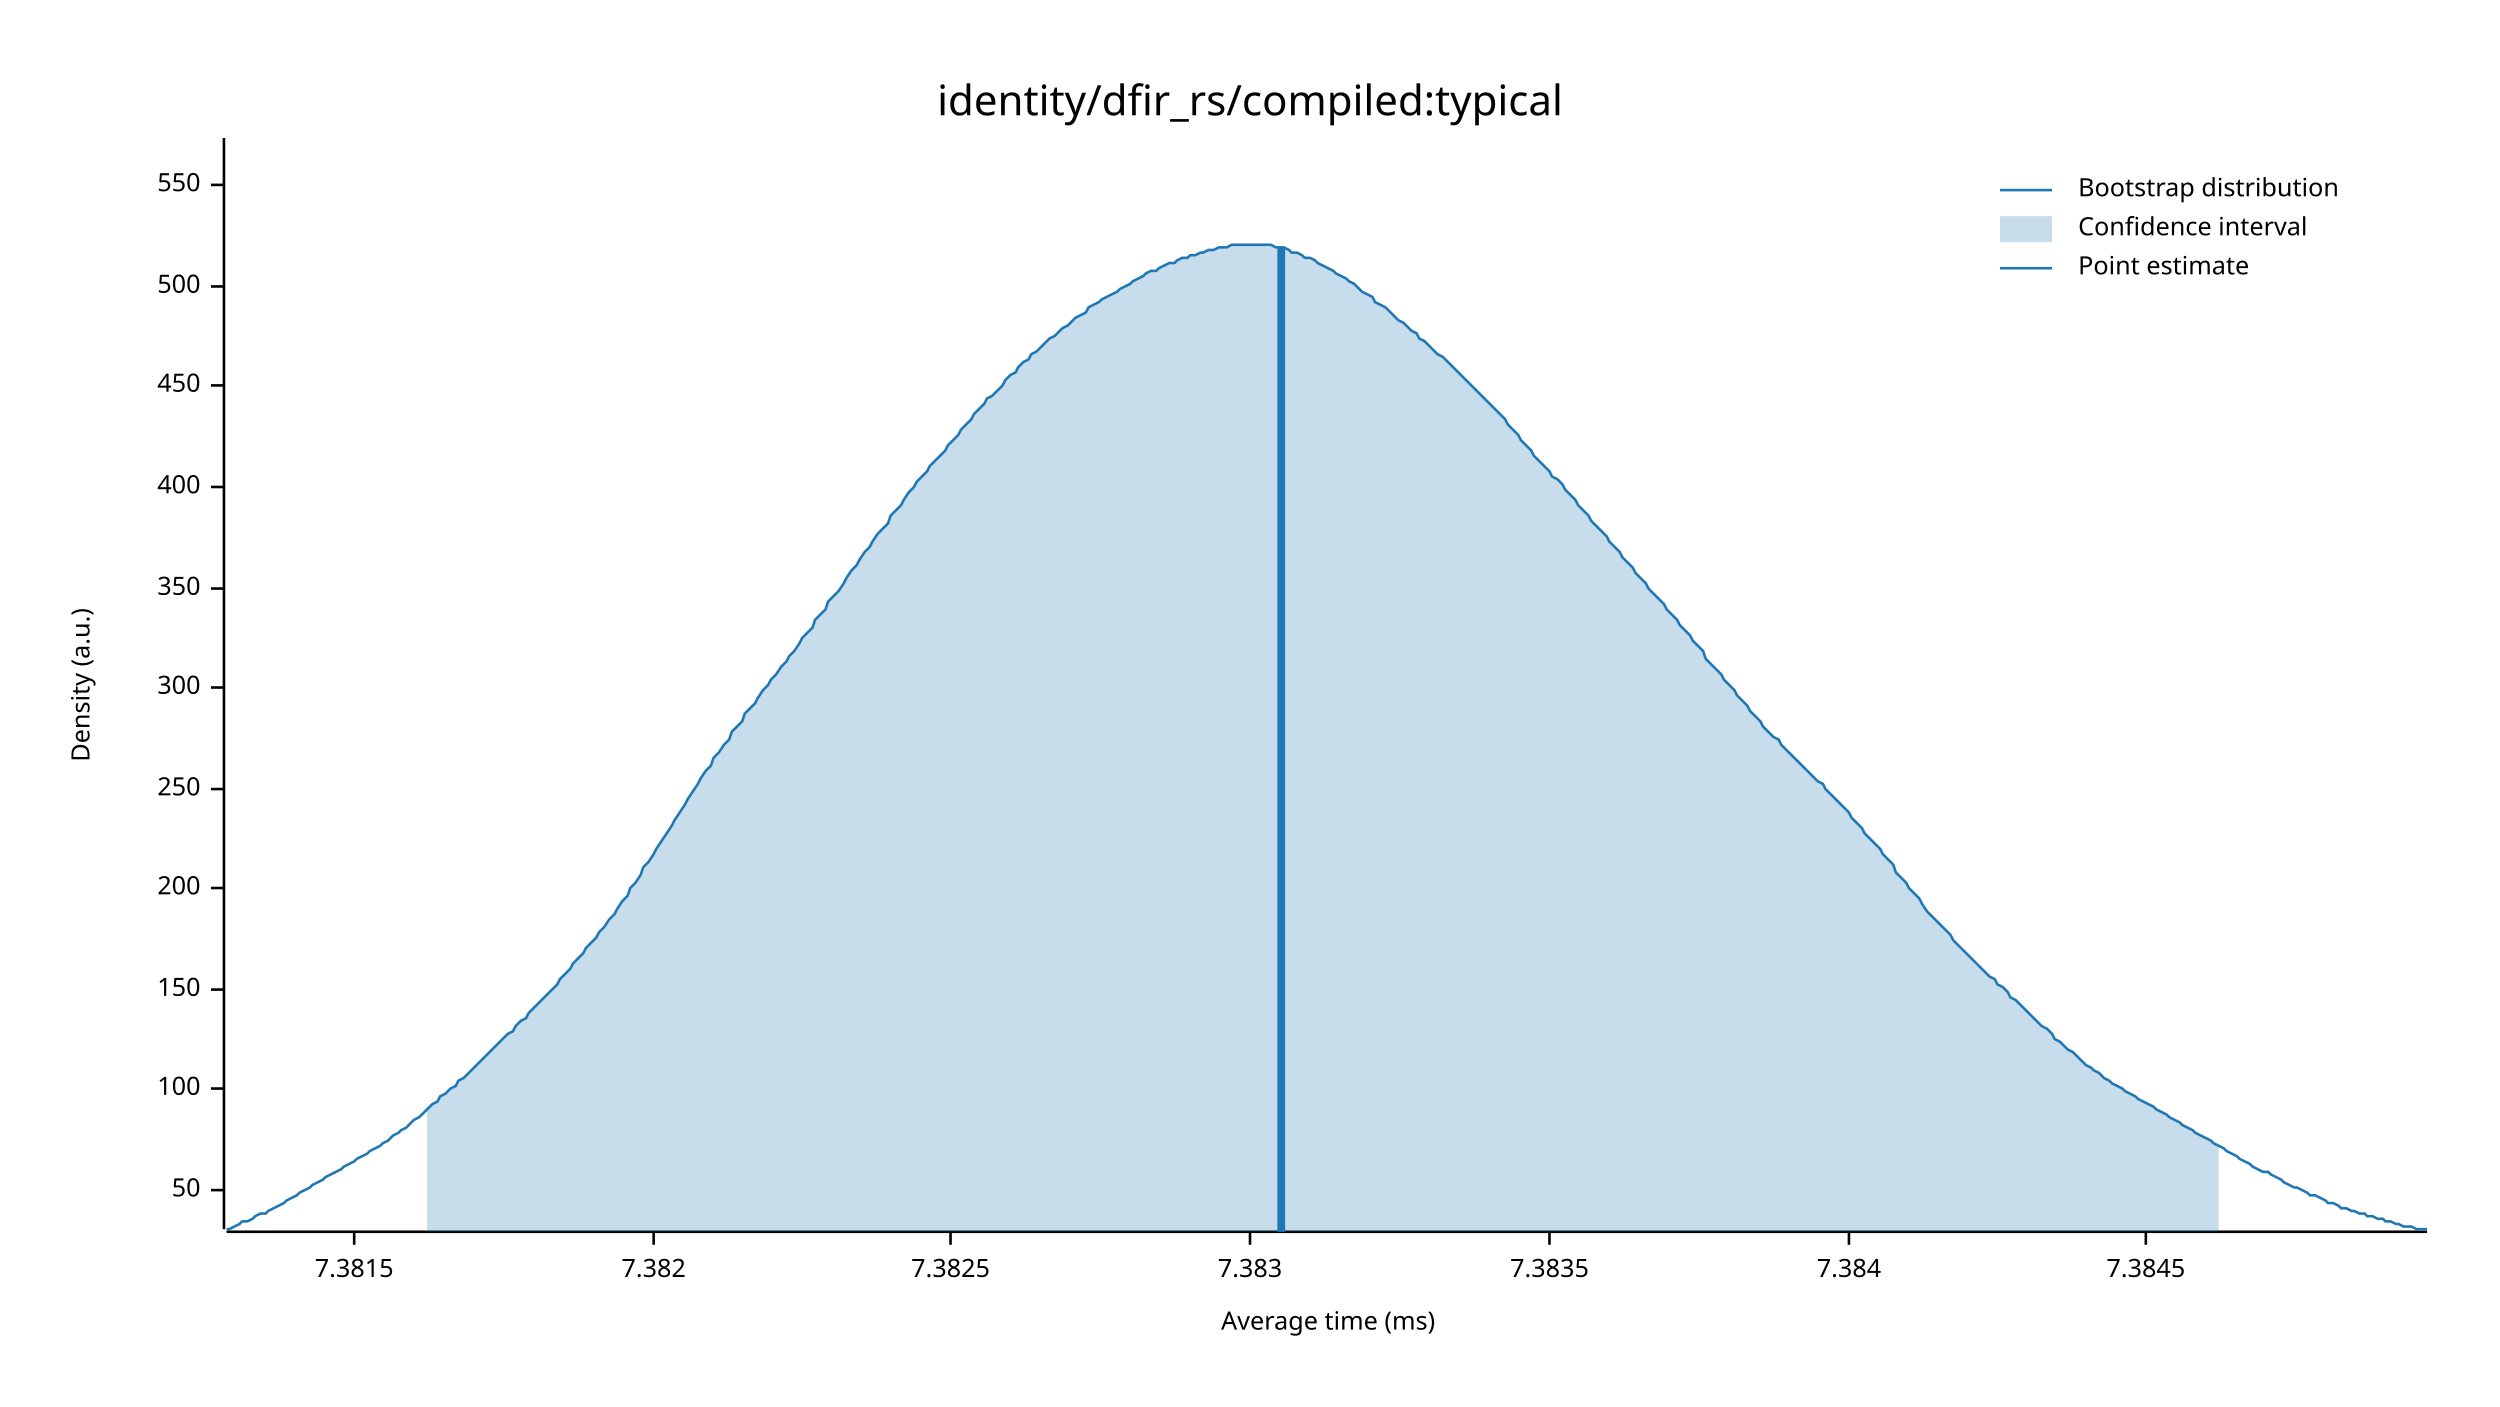
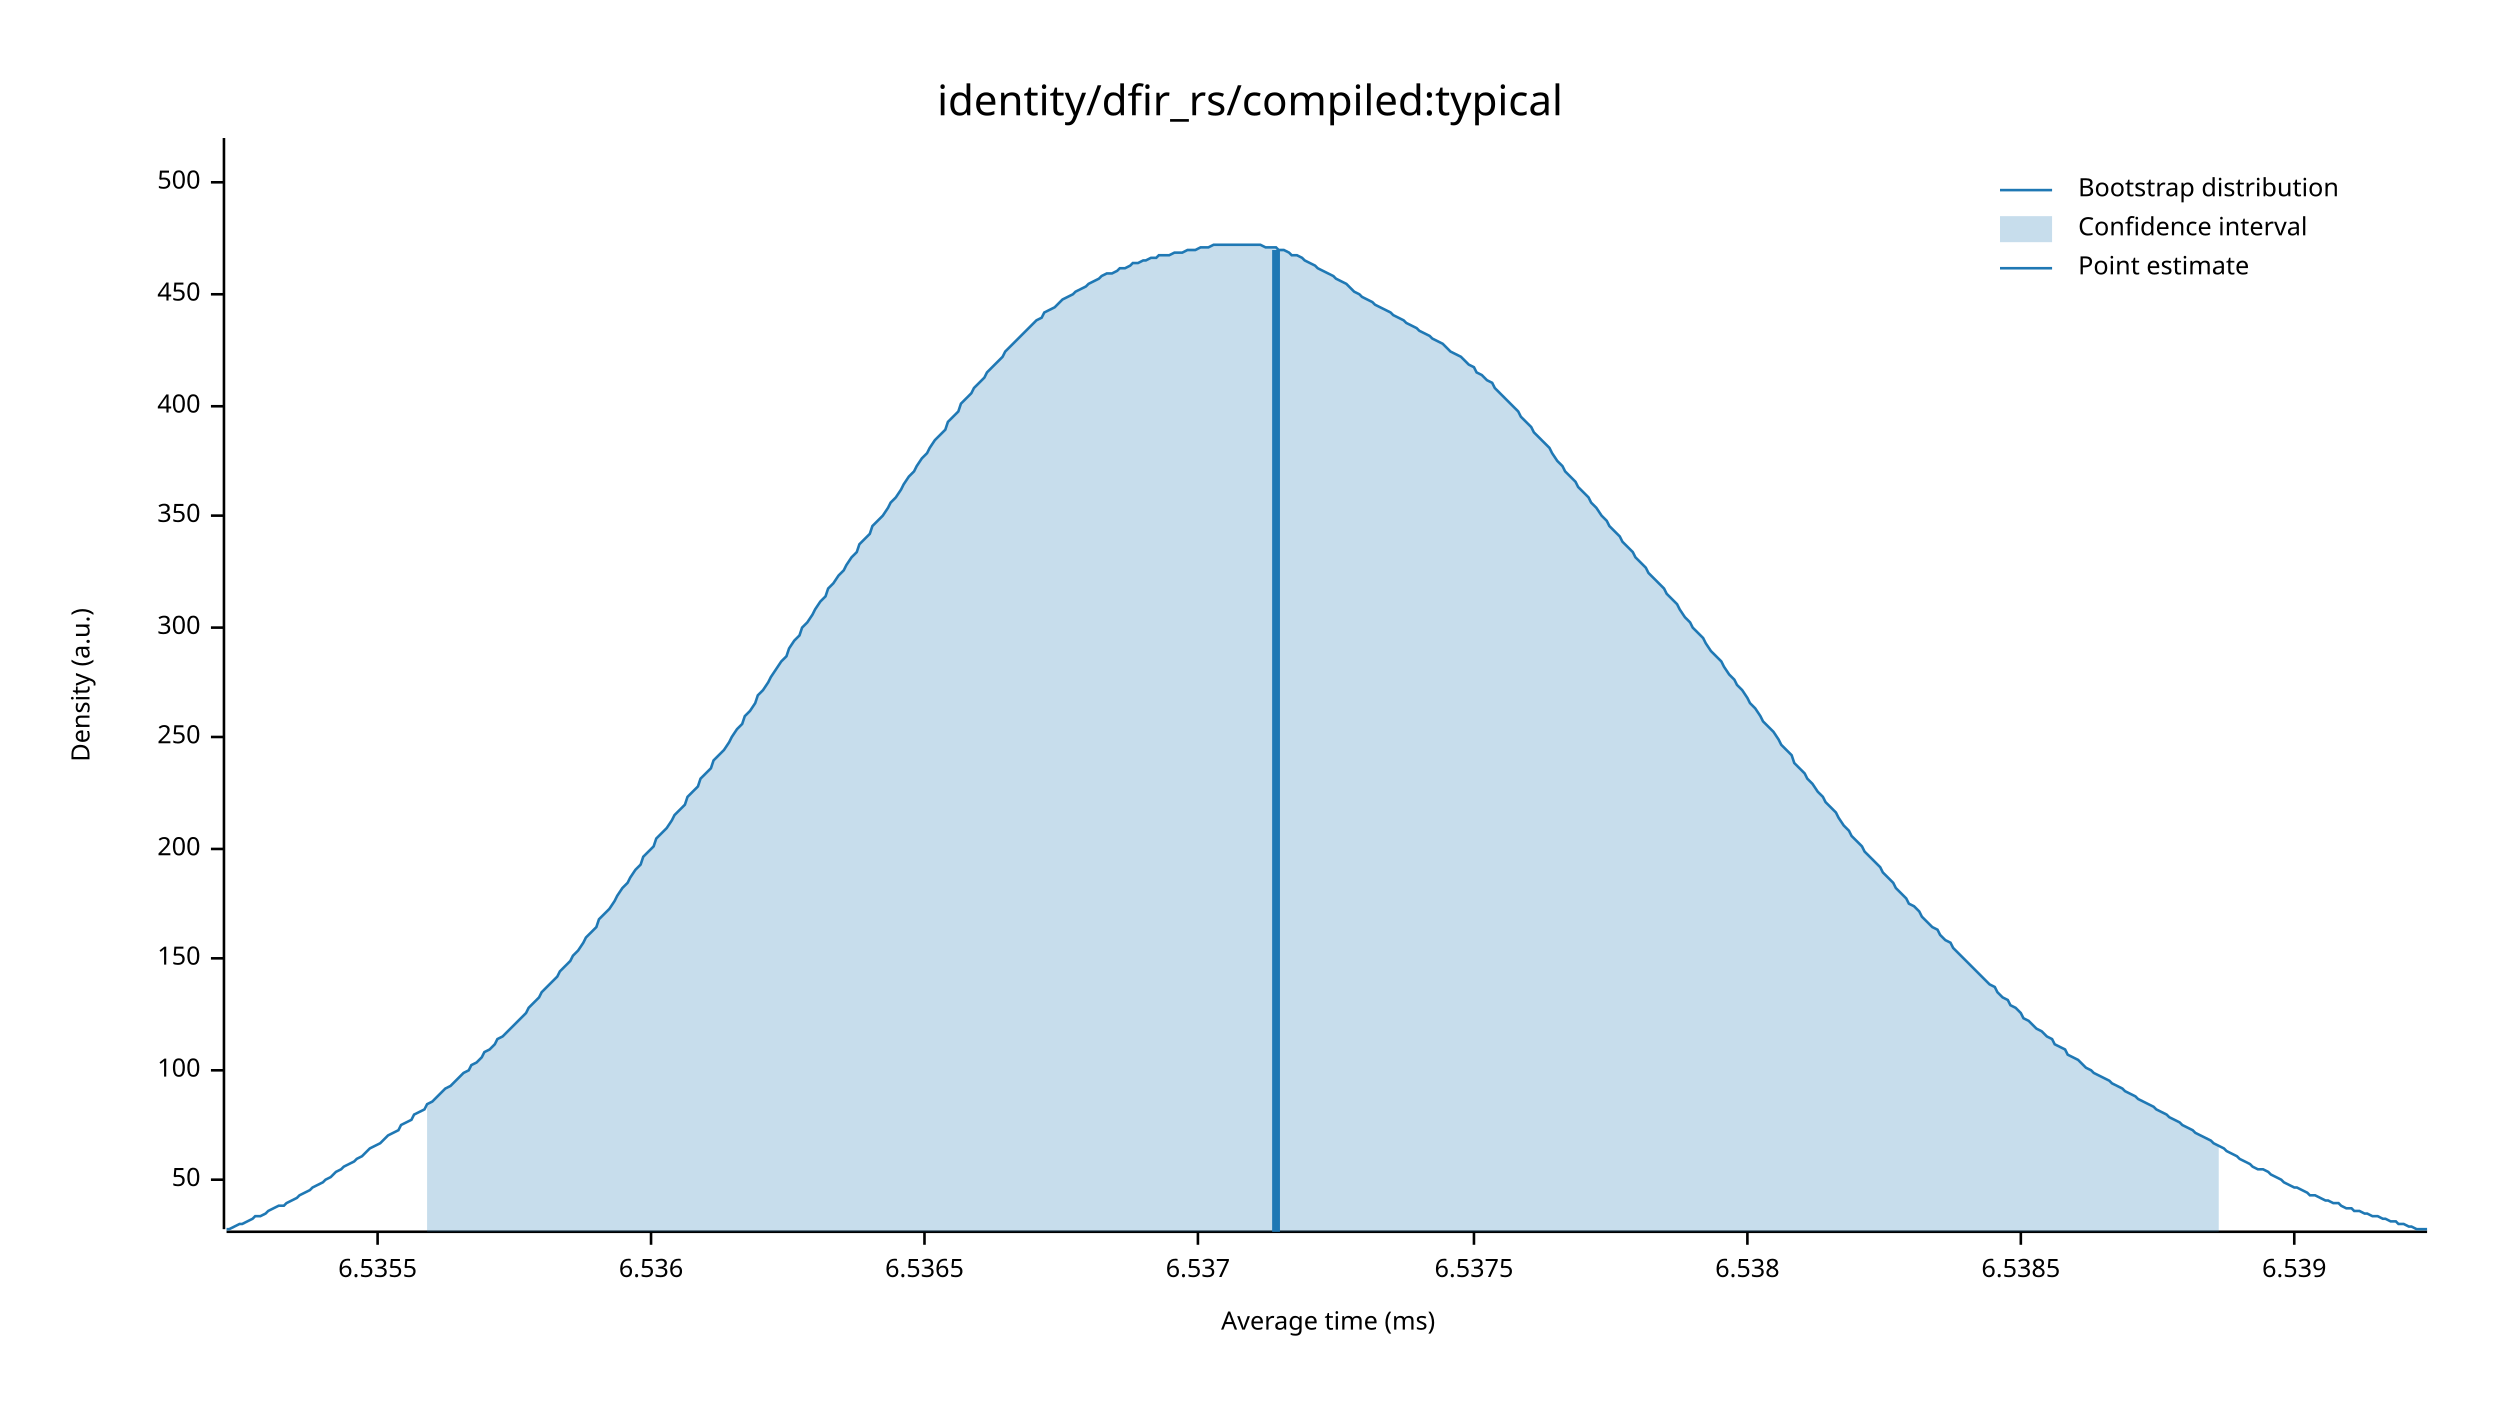
<svg xmlns="http://www.w3.org/2000/svg" width="960" height="540" viewBox="0 0 960 540">
  <text x="480" y="32" dy="0.76em" text-anchor="middle" font-family="sans-serif" font-size="16.129" opacity="1" fill="#000000">
identity/dfir_rs/compiled:typical
</text>
  <text x="27" y="263" dy="0.76em" text-anchor="middle" font-family="sans-serif" font-size="9.677" opacity="1" fill="#000000" transform="rotate(270, 27, 263)">
Density (a.u.)
</text>
  <text x="510" y="513" dy="-0.5ex" text-anchor="middle" font-family="sans-serif" font-size="9.677" opacity="1" fill="#000000">
Average time (ms)
</text>
  <polyline fill="none" opacity="1" stroke="#000000" stroke-width="1" points="86,53 86,472 " />
-   <text x="77" y="457" dy="0.5ex" text-anchor="end" font-family="sans-serif" font-size="9.677" opacity="1" fill="#000000">
+   <text x="77" y="453" dy="0.5ex" text-anchor="end" font-family="sans-serif" font-size="9.677" opacity="1" fill="#000000">
50
</text>
-   <polyline fill="none" opacity="1" stroke="#000000" stroke-width="1" points="81,457 86,457 " />
-   <text x="77" y="418" dy="0.5ex" text-anchor="end" font-family="sans-serif" font-size="9.677" opacity="1" fill="#000000">
+   <polyline fill="none" opacity="1" stroke="#000000" stroke-width="1" points="81,453 86,453 " />
+   <text x="77" y="411" dy="0.5ex" text-anchor="end" font-family="sans-serif" font-size="9.677" opacity="1" fill="#000000">
100
</text>
-   <polyline fill="none" opacity="1" stroke="#000000" stroke-width="1" points="81,418 86,418 " />
-   <text x="77" y="380" dy="0.5ex" text-anchor="end" font-family="sans-serif" font-size="9.677" opacity="1" fill="#000000">
+   <polyline fill="none" opacity="1" stroke="#000000" stroke-width="1" points="81,411 86,411 " />
+   <text x="77" y="368" dy="0.5ex" text-anchor="end" font-family="sans-serif" font-size="9.677" opacity="1" fill="#000000">
150
</text>
-   <polyline fill="none" opacity="1" stroke="#000000" stroke-width="1" points="81,380 86,380 " />
-   <text x="77" y="341" dy="0.5ex" text-anchor="end" font-family="sans-serif" font-size="9.677" opacity="1" fill="#000000">
+   <polyline fill="none" opacity="1" stroke="#000000" stroke-width="1" points="81,368 86,368 " />
+   <text x="77" y="326" dy="0.5ex" text-anchor="end" font-family="sans-serif" font-size="9.677" opacity="1" fill="#000000">
200
</text>
-   <polyline fill="none" opacity="1" stroke="#000000" stroke-width="1" points="81,341 86,341 " />
-   <text x="77" y="303" dy="0.5ex" text-anchor="end" font-family="sans-serif" font-size="9.677" opacity="1" fill="#000000">
+   <polyline fill="none" opacity="1" stroke="#000000" stroke-width="1" points="81,326 86,326 " />
+   <text x="77" y="283" dy="0.5ex" text-anchor="end" font-family="sans-serif" font-size="9.677" opacity="1" fill="#000000">
250
</text>
-   <polyline fill="none" opacity="1" stroke="#000000" stroke-width="1" points="81,303 86,303 " />
-   <text x="77" y="264" dy="0.5ex" text-anchor="end" font-family="sans-serif" font-size="9.677" opacity="1" fill="#000000">
+   <polyline fill="none" opacity="1" stroke="#000000" stroke-width="1" points="81,283 86,283 " />
+   <text x="77" y="241" dy="0.5ex" text-anchor="end" font-family="sans-serif" font-size="9.677" opacity="1" fill="#000000">
300
</text>
-   <polyline fill="none" opacity="1" stroke="#000000" stroke-width="1" points="81,264 86,264 " />
-   <text x="77" y="226" dy="0.5ex" text-anchor="end" font-family="sans-serif" font-size="9.677" opacity="1" fill="#000000">
+   <polyline fill="none" opacity="1" stroke="#000000" stroke-width="1" points="81,241 86,241 " />
+   <text x="77" y="198" dy="0.5ex" text-anchor="end" font-family="sans-serif" font-size="9.677" opacity="1" fill="#000000">
350
</text>
-   <polyline fill="none" opacity="1" stroke="#000000" stroke-width="1" points="81,226 86,226 " />
-   <text x="77" y="187" dy="0.5ex" text-anchor="end" font-family="sans-serif" font-size="9.677" opacity="1" fill="#000000">
+   <polyline fill="none" opacity="1" stroke="#000000" stroke-width="1" points="81,198 86,198 " />
+   <text x="77" y="156" dy="0.5ex" text-anchor="end" font-family="sans-serif" font-size="9.677" opacity="1" fill="#000000">
400
</text>
-   <polyline fill="none" opacity="1" stroke="#000000" stroke-width="1" points="81,187 86,187 " />
-   <text x="77" y="148" dy="0.5ex" text-anchor="end" font-family="sans-serif" font-size="9.677" opacity="1" fill="#000000">
+   <polyline fill="none" opacity="1" stroke="#000000" stroke-width="1" points="81,156 86,156 " />
+   <text x="77" y="113" dy="0.5ex" text-anchor="end" font-family="sans-serif" font-size="9.677" opacity="1" fill="#000000">
450
</text>
-   <polyline fill="none" opacity="1" stroke="#000000" stroke-width="1" points="81,148 86,148 " />
-   <text x="77" y="110" dy="0.5ex" text-anchor="end" font-family="sans-serif" font-size="9.677" opacity="1" fill="#000000">
+   <polyline fill="none" opacity="1" stroke="#000000" stroke-width="1" points="81,113 86,113 " />
+   <text x="77" y="70" dy="0.5ex" text-anchor="end" font-family="sans-serif" font-size="9.677" opacity="1" fill="#000000">
500
</text>
-   <polyline fill="none" opacity="1" stroke="#000000" stroke-width="1" points="81,110 86,110 " />
-   <text x="77" y="71" dy="0.5ex" text-anchor="end" font-family="sans-serif" font-size="9.677" opacity="1" fill="#000000">
- 550
+   <polyline fill="none" opacity="1" stroke="#000000" stroke-width="1" points="81,70 86,70 " />
+   <polyline fill="none" opacity="1" stroke="#000000" stroke-width="1" points="87,473 932,473 " />
+   <text x="145" y="483" dy="0.76em" text-anchor="middle" font-family="sans-serif" font-size="9.677" opacity="1" fill="#000000">
+ 6.5355
</text>
-   <polyline fill="none" opacity="1" stroke="#000000" stroke-width="1" points="81,71 86,71 " />
-   <polyline fill="none" opacity="1" stroke="#000000" stroke-width="1" points="87,473 932,473 " />
-   <text x="136" y="483" dy="0.76em" text-anchor="middle" font-family="sans-serif" font-size="9.677" opacity="1" fill="#000000">
- 7.3815
+   <polyline fill="none" opacity="1" stroke="#000000" stroke-width="1" points="145,473 145,478 " />
+   <text x="250" y="483" dy="0.76em" text-anchor="middle" font-family="sans-serif" font-size="9.677" opacity="1" fill="#000000">
+ 6.536
</text>
-   <polyline fill="none" opacity="1" stroke="#000000" stroke-width="1" points="136,473 136,478 " />
-   <text x="251" y="483" dy="0.76em" text-anchor="middle" font-family="sans-serif" font-size="9.677" opacity="1" fill="#000000">
- 7.382
+   <polyline fill="none" opacity="1" stroke="#000000" stroke-width="1" points="250,473 250,478 " />
+   <text x="355" y="483" dy="0.76em" text-anchor="middle" font-family="sans-serif" font-size="9.677" opacity="1" fill="#000000">
+ 6.5365
</text>
-   <polyline fill="none" opacity="1" stroke="#000000" stroke-width="1" points="251,473 251,478 " />
-   <text x="365" y="483" dy="0.76em" text-anchor="middle" font-family="sans-serif" font-size="9.677" opacity="1" fill="#000000">
- 7.3825
+   <polyline fill="none" opacity="1" stroke="#000000" stroke-width="1" points="355,473 355,478 " />
+   <text x="460" y="483" dy="0.76em" text-anchor="middle" font-family="sans-serif" font-size="9.677" opacity="1" fill="#000000">
+ 6.537
</text>
-   <polyline fill="none" opacity="1" stroke="#000000" stroke-width="1" points="365,473 365,478 " />
-   <text x="480" y="483" dy="0.76em" text-anchor="middle" font-family="sans-serif" font-size="9.677" opacity="1" fill="#000000">
- 7.383
+   <polyline fill="none" opacity="1" stroke="#000000" stroke-width="1" points="460,473 460,478 " />
+   <text x="566" y="483" dy="0.76em" text-anchor="middle" font-family="sans-serif" font-size="9.677" opacity="1" fill="#000000">
+ 6.5375
</text>
-   <polyline fill="none" opacity="1" stroke="#000000" stroke-width="1" points="480,473 480,478 " />
-   <text x="595" y="483" dy="0.76em" text-anchor="middle" font-family="sans-serif" font-size="9.677" opacity="1" fill="#000000">
- 7.3835
+   <polyline fill="none" opacity="1" stroke="#000000" stroke-width="1" points="566,473 566,478 " />
+   <text x="671" y="483" dy="0.76em" text-anchor="middle" font-family="sans-serif" font-size="9.677" opacity="1" fill="#000000">
+ 6.538
</text>
-   <polyline fill="none" opacity="1" stroke="#000000" stroke-width="1" points="595,473 595,478 " />
-   <text x="710" y="483" dy="0.76em" text-anchor="middle" font-family="sans-serif" font-size="9.677" opacity="1" fill="#000000">
- 7.384
+   <polyline fill="none" opacity="1" stroke="#000000" stroke-width="1" points="671,473 671,478 " />
+   <text x="776" y="483" dy="0.76em" text-anchor="middle" font-family="sans-serif" font-size="9.677" opacity="1" fill="#000000">
+ 6.5385
</text>
-   <polyline fill="none" opacity="1" stroke="#000000" stroke-width="1" points="710,473 710,478 " />
-   <text x="824" y="483" dy="0.76em" text-anchor="middle" font-family="sans-serif" font-size="9.677" opacity="1" fill="#000000">
- 7.3845
+   <polyline fill="none" opacity="1" stroke="#000000" stroke-width="1" points="776,473 776,478 " />
+   <text x="881" y="483" dy="0.76em" text-anchor="middle" font-family="sans-serif" font-size="9.677" opacity="1" fill="#000000">
+ 6.539
</text>
-   <polyline fill="none" opacity="1" stroke="#000000" stroke-width="1" points="824,473 824,478 " />
-   <polyline fill="none" opacity="1" stroke="#1F78B4" stroke-width="1" points="87,472 88,472 90,471 92,470 93,469 95,469 97,468 98,467 100,466 102,466 103,465 105,464 107,463 109,462 110,461 112,460 114,459 115,458 117,457 119,456 120,455 122,454 124,453 125,452 127,451 129,450 131,449 132,448 134,447 136,446 137,445 139,444 141,443 142,442 144,441 146,440 147,439 149,438 151,436 153,435 154,434 156,433 158,431 159,430 161,429 163,427 164,426 166,424 168,423 169,421 171,420 173,418 175,417 176,415 178,414 180,412 181,411 183,409 185,407 186,406 188,404 190,402 191,401 193,399 195,397 197,396 198,394 200,392 202,391 203,389 205,387 207,385 208,384 210,382 212,380 214,378 215,376 217,374 219,372 220,370 222,368 224,366 225,364 227,362 229,360 230,358 232,356 234,353 236,351 237,349 239,346 241,344 242,341 244,339 246,336 247,333 249,331 251,328 252,326 254,323 256,320 258,317 259,315 261,312 263,309 264,307 266,304 268,301 269,299 271,296 273,294 274,291 276,289 278,286 280,284 281,281 283,279 285,277 286,274 288,272 290,270 291,268 293,265 295,263 296,261 298,259 300,256 302,254 303,252 305,250 307,247 308,245 310,243 312,241 313,238 315,236 317,234 318,231 320,229 322,227 324,224 325,222 327,219 329,217 330,215 332,212 334,210 335,208 337,205 339,203 341,201 342,198 344,196 346,194 347,192 349,189 351,187 352,185 354,183 356,181 357,179 359,177 361,175 363,173 364,171 366,169 368,167 369,165 371,163 373,161 374,159 376,157 378,155 379,153 381,152 383,150 385,148 386,146 388,144 390,143 391,141 393,139 395,138 396,136 398,135 400,133 401,132 403,130 405,129 407,127 408,126 410,125 412,123 413,122 415,121 417,120 418,118 420,117 422,116 423,115 425,114 427,113 429,112 430,111 432,110 434,109 435,108 437,107 439,106 440,105 442,104 444,104 445,103 447,102 449,101 451,101 452,100 454,99 456,99 457,98 459,98 461,97 462,97 464,96 466,96 468,95 469,95 471,95 473,94 474,94 476,94 478,94 479,94 481,94 483,94 484,94 486,94 488,94 490,95 491,95 493,95 495,96 496,97 498,97 500,98 501,99 503,99 505,100 506,101 508,102 510,103 512,104 513,105 515,106 517,107 518,108 520,109 522,111 523,112 525,113 527,114 528,116 530,117 532,118 534,120 535,121 537,123 539,124 540,125 542,127 544,128 545,130 547,131 549,133 550,134 552,136 554,137 556,139 557,140 559,142 561,144 562,145 564,147 566,149 567,150 569,152 571,154 573,156 574,157 576,159 578,161 579,163 581,165 583,167 584,169 586,171 588,173 589,175 591,177 593,179 595,181 596,183 598,184 600,186 601,188 603,190 605,192 606,194 608,196 610,198 611,200 613,202 615,204 617,206 618,208 620,210 622,212 623,214 625,216 627,218 628,220 630,222 632,224 633,226 635,228 637,230 639,232 640,234 642,236 644,238 645,240 647,242 649,244 650,246 652,248 654,250 655,253 657,255 659,257 661,259 662,261 664,263 666,265 667,267 669,269 671,271 672,273 674,275 676,277 677,279 679,281 681,283 683,284 684,286 686,288 688,290 689,291 691,293 693,295 694,296 696,298 698,300 700,301 701,303 703,305 705,307 706,308 708,310 710,312 711,314 713,316 715,318 716,320 718,322 720,324 722,326 723,328 725,330 727,332 728,335 730,337 732,339 733,341 735,343 737,345 738,347 740,350 742,352 744,354 745,355 747,357 749,359 750,361 752,363 754,365 755,366 757,368 759,370 760,371 762,373 764,375 766,376 767,378 769,379 771,381 772,383 774,384 776,386 777,387 779,389 781,391 782,392 784,394 786,395 788,397 789,399 791,400 793,402 794,403 796,404 798,406 799,407 801,409 803,410 804,411 806,412 808,414 810,415 811,416 813,417 815,418 816,419 818,420 820,421 821,422 823,423 825,424 827,425 828,426 830,427 832,428 833,429 835,430 837,431 838,432 840,433 842,434 843,435 845,436 847,437 849,438 850,439 852,440 854,441 855,442 857,443 859,444 860,445 862,446 864,447 865,448 867,449 869,450 871,450 872,451 874,452 876,453 877,454 879,455 881,456 882,456 884,457 886,458 887,459 889,459 891,460 893,461 894,462 896,462 898,463 899,464 901,464 903,465 904,465 906,466 908,466 909,467 911,467 913,468 915,468 916,469 918,469 920,470 921,470 923,471 925,471 926,471 928,472 930,472 932,472 " />
-   <polygon opacity="0.25" fill="#1F78B4" points="164,426 166,424 168,423 169,421 171,420 173,418 175,417 176,415 178,414 180,412 181,411 183,409 185,407 186,406 188,404 190,402 191,401 193,399 195,397 197,396 198,394 200,392 202,391 203,389 205,387 207,385 208,384 210,382 212,380 214,378 215,376 217,374 219,372 220,370 222,368 224,366 225,364 227,362 229,360 230,358 232,356 234,353 236,351 237,349 239,346 241,344 242,341 244,339 246,336 247,333 249,331 251,328 252,326 254,323 256,320 258,317 259,315 261,312 263,309 264,307 266,304 268,301 269,299 271,296 273,294 274,291 276,289 278,286 280,284 281,281 283,279 285,277 286,274 288,272 290,270 291,268 293,265 295,263 296,261 298,259 300,256 302,254 303,252 305,250 307,247 308,245 310,243 312,241 313,238 315,236 317,234 318,231 320,229 322,227 324,224 325,222 327,219 329,217 330,215 332,212 334,210 335,208 337,205 339,203 341,201 342,198 344,196 346,194 347,192 349,189 351,187 352,185 354,183 356,181 357,179 359,177 361,175 363,173 364,171 366,169 368,167 369,165 371,163 373,161 374,159 376,157 378,155 379,153 381,152 383,150 385,148 386,146 388,144 390,143 391,141 393,139 395,138 396,136 398,135 400,133 401,132 403,130 405,129 407,127 408,126 410,125 412,123 413,122 415,121 417,120 418,118 420,117 422,116 423,115 425,114 427,113 429,112 430,111 432,110 434,109 435,108 437,107 439,106 440,105 442,104 444,104 445,103 447,102 449,101 451,101 452,100 454,99 456,99 457,98 459,98 461,97 462,97 464,96 466,96 468,95 469,95 471,95 473,94 474,94 476,94 478,94 479,94 481,94 483,94 484,94 486,94 488,94 490,95 491,95 493,95 495,96 496,97 498,97 500,98 501,99 503,99 505,100 506,101 508,102 510,103 512,104 513,105 515,106 517,107 518,108 520,109 522,111 523,112 525,113 527,114 528,116 530,117 532,118 534,120 535,121 537,123 539,124 540,125 542,127 544,128 545,130 547,131 549,133 550,134 552,136 554,137 556,139 557,140 559,142 561,144 562,145 564,147 566,149 567,150 569,152 571,154 573,156 574,157 576,159 578,161 579,163 581,165 583,167 584,169 586,171 588,173 589,175 591,177 593,179 595,181 596,183 598,184 600,186 601,188 603,190 605,192 606,194 608,196 610,198 611,200 613,202 615,204 617,206 618,208 620,210 622,212 623,214 625,216 627,218 628,220 630,222 632,224 633,226 635,228 637,230 639,232 640,234 642,236 644,238 645,240 647,242 649,244 650,246 652,248 654,250 655,253 657,255 659,257 661,259 662,261 664,263 666,265 667,267 669,269 671,271 672,273 674,275 676,277 677,279 679,281 681,283 683,284 684,286 686,288 688,290 689,291 691,293 693,295 694,296 696,298 698,300 700,301 701,303 703,305 705,307 706,308 708,310 710,312 711,314 713,316 715,318 716,320 718,322 720,324 722,326 723,328 725,330 727,332 728,335 730,337 732,339 733,341 735,343 737,345 738,347 740,350 742,352 744,354 745,355 747,357 749,359 750,361 752,363 754,365 755,366 757,368 759,370 760,371 762,373 764,375 766,376 767,378 769,379 771,381 772,383 774,384 776,386 777,387 779,389 781,391 782,392 784,394 786,395 788,397 789,399 791,400 793,402 794,403 796,404 798,406 799,407 801,409 803,410 804,411 806,412 808,414 810,415 811,416 813,417 815,418 816,419 818,420 820,421 821,422 823,423 825,424 827,425 828,426 830,427 832,428 833,429 835,430 837,431 838,432 840,433 842,434 843,435 845,436 847,437 849,438 850,439 852,440 852,473 164,473 " />
-   <polyline fill="none" opacity="1" stroke="#1F78B4" stroke-width="3" points="492,473 492,95 " />
+   <polyline fill="none" opacity="1" stroke="#000000" stroke-width="1" points="881,473 881,478 " />
+   <polyline fill="none" opacity="1" stroke="#1F78B4" stroke-width="1" points="87,472 88,472 90,471 92,470 93,470 95,469 97,468 98,467 100,467 102,466 103,465 105,464 107,463 109,463 110,462 112,461 114,460 115,459 117,458 119,457 120,456 122,455 124,454 125,453 127,452 129,450 131,449 132,448 134,447 136,446 137,445 139,444 141,442 142,441 144,440 146,439 147,438 149,436 151,435 153,434 154,432 156,431 158,430 159,428 161,427 163,426 164,424 166,423 168,421 169,420 171,418 173,417 175,415 176,414 178,412 180,411 181,409 183,408 185,406 186,404 188,403 190,401 191,399 193,398 195,396 197,394 198,393 200,391 202,389 203,387 205,385 207,383 208,381 210,379 212,377 214,375 215,373 217,371 219,369 220,367 222,365 224,362 225,360 227,358 229,356 230,353 232,351 234,349 236,346 237,344 239,341 241,339 242,337 244,334 246,332 247,329 249,327 251,325 252,322 254,320 256,318 258,315 259,313 261,311 263,309 264,306 266,304 268,302 269,299 271,297 273,295 274,292 276,290 278,288 280,285 281,283 283,280 285,278 286,275 288,273 290,270 291,267 293,265 295,262 296,260 298,257 300,254 302,252 303,249 305,246 307,244 308,241 310,239 312,236 313,234 315,231 317,229 318,226 320,224 322,221 324,219 325,217 327,214 329,212 330,209 332,207 334,205 335,202 337,200 339,198 341,195 342,193 344,191 346,188 347,186 349,183 351,181 352,179 354,176 356,174 357,172 359,169 361,167 363,165 364,162 366,160 368,158 369,155 371,153 373,151 374,149 376,147 378,145 379,143 381,141 383,139 385,137 386,135 388,133 390,131 391,130 393,128 395,126 396,125 398,123 400,122 401,120 403,119 405,118 407,116 408,115 410,114 412,113 413,112 415,111 417,110 418,109 420,108 422,107 423,106 425,105 427,105 429,104 430,103 432,103 434,102 435,101 437,101 439,100 440,100 442,99 444,99 445,98 447,98 449,98 451,97 452,97 454,97 456,96 457,96 459,96 461,95 462,95 464,95 466,94 468,94 469,94 471,94 473,94 474,94 476,94 478,94 479,94 481,94 483,94 484,94 486,95 488,95 490,95 491,96 493,96 495,97 496,98 498,98 500,99 501,100 503,101 505,102 506,103 508,104 510,105 512,106 513,107 515,108 517,109 518,110 520,112 522,113 523,114 525,115 527,116 528,117 530,118 532,119 534,120 535,121 537,122 539,123 540,124 542,125 544,126 545,127 547,128 549,129 550,130 552,131 554,132 556,134 557,135 559,136 561,137 562,138 564,140 566,141 567,143 569,144 571,146 573,147 574,149 576,151 578,153 579,154 581,156 583,158 584,160 586,162 588,164 589,166 591,168 593,170 595,172 596,174 598,177 600,179 601,181 603,183 605,185 606,187 608,189 610,191 611,193 613,195 615,198 617,200 618,202 620,204 622,206 623,208 625,210 627,212 628,214 630,216 632,218 633,220 635,222 637,224 639,226 640,228 642,230 644,232 645,234 647,237 649,239 650,241 652,243 654,245 655,247 657,250 659,252 661,254 662,256 664,259 666,261 667,263 669,265 671,268 672,270 674,272 676,275 677,277 679,279 681,281 683,284 684,286 686,288 688,290 689,293 691,295 693,297 694,299 696,301 698,304 700,306 701,308 703,310 705,312 706,314 708,317 710,319 711,321 713,323 715,325 716,327 718,329 720,331 722,333 723,335 725,337 727,339 728,341 730,343 732,345 733,347 735,348 737,350 738,352 740,354 742,356 744,357 745,359 747,361 749,362 750,364 752,366 754,368 755,369 757,371 759,373 760,374 762,376 764,378 766,379 767,381 769,383 771,384 772,386 774,387 776,389 777,391 779,392 781,394 782,395 784,396 786,398 788,399 789,401 791,402 793,403 794,405 796,406 798,407 799,408 801,410 803,411 804,412 806,413 808,414 810,415 811,416 813,417 815,418 816,419 818,420 820,421 821,422 823,423 825,424 827,425 828,426 830,427 832,428 833,429 835,430 837,431 838,432 840,433 842,434 843,435 845,436 847,437 849,438 850,439 852,440 854,441 855,442 857,443 859,444 860,445 862,446 864,447 865,448 867,449 869,449 871,450 872,451 874,452 876,453 877,454 879,455 881,456 882,456 884,457 886,458 887,459 889,459 891,460 893,461 894,461 896,462 898,462 899,463 901,464 903,464 904,465 906,465 908,466 909,466 911,467 913,467 915,468 916,468 918,469 920,469 921,470 923,470 925,471 926,471 928,472 930,472 932,472 " />
+   <polygon opacity="0.25" fill="#1F78B4" points="164,424 166,423 168,421 169,420 171,418 173,417 175,415 176,414 178,412 180,411 181,409 183,408 185,406 186,404 188,403 190,401 191,399 193,398 195,396 197,394 198,393 200,391 202,389 203,387 205,385 207,383 208,381 210,379 212,377 214,375 215,373 217,371 219,369 220,367 222,365 224,362 225,360 227,358 229,356 230,353 232,351 234,349 236,346 237,344 239,341 241,339 242,337 244,334 246,332 247,329 249,327 251,325 252,322 254,320 256,318 258,315 259,313 261,311 263,309 264,306 266,304 268,302 269,299 271,297 273,295 274,292 276,290 278,288 280,285 281,283 283,280 285,278 286,275 288,273 290,270 291,267 293,265 295,262 296,260 298,257 300,254 302,252 303,249 305,246 307,244 308,241 310,239 312,236 313,234 315,231 317,229 318,226 320,224 322,221 324,219 325,217 327,214 329,212 330,209 332,207 334,205 335,202 337,200 339,198 341,195 342,193 344,191 346,188 347,186 349,183 351,181 352,179 354,176 356,174 357,172 359,169 361,167 363,165 364,162 366,160 368,158 369,155 371,153 373,151 374,149 376,147 378,145 379,143 381,141 383,139 385,137 386,135 388,133 390,131 391,130 393,128 395,126 396,125 398,123 400,122 401,120 403,119 405,118 407,116 408,115 410,114 412,113 413,112 415,111 417,110 418,109 420,108 422,107 423,106 425,105 427,105 429,104 430,103 432,103 434,102 435,101 437,101 439,100 440,100 442,99 444,99 445,98 447,98 449,98 451,97 452,97 454,97 456,96 457,96 459,96 461,95 462,95 464,95 466,94 468,94 469,94 471,94 473,94 474,94 476,94 478,94 479,94 481,94 483,94 484,94 486,95 488,95 490,95 491,96 493,96 495,97 496,98 498,98 500,99 501,100 503,101 505,102 506,103 508,104 510,105 512,106 513,107 515,108 517,109 518,110 520,112 522,113 523,114 525,115 527,116 528,117 530,118 532,119 534,120 535,121 537,122 539,123 540,124 542,125 544,126 545,127 547,128 549,129 550,130 552,131 554,132 556,134 557,135 559,136 561,137 562,138 564,140 566,141 567,143 569,144 571,146 573,147 574,149 576,151 578,153 579,154 581,156 583,158 584,160 586,162 588,164 589,166 591,168 593,170 595,172 596,174 598,177 600,179 601,181 603,183 605,185 606,187 608,189 610,191 611,193 613,195 615,198 617,200 618,202 620,204 622,206 623,208 625,210 627,212 628,214 630,216 632,218 633,220 635,222 637,224 639,226 640,228 642,230 644,232 645,234 647,237 649,239 650,241 652,243 654,245 655,247 657,250 659,252 661,254 662,256 664,259 666,261 667,263 669,265 671,268 672,270 674,272 676,275 677,277 679,279 681,281 683,284 684,286 686,288 688,290 689,293 691,295 693,297 694,299 696,301 698,304 700,306 701,308 703,310 705,312 706,314 708,317 710,319 711,321 713,323 715,325 716,327 718,329 720,331 722,333 723,335 725,337 727,339 728,341 730,343 732,345 733,347 735,348 737,350 738,352 740,354 742,356 744,357 745,359 747,361 749,362 750,364 752,366 754,368 755,369 757,371 759,373 760,374 762,376 764,378 766,379 767,381 769,383 771,384 772,386 774,387 776,389 777,391 779,392 781,394 782,395 784,396 786,398 788,399 789,401 791,402 793,403 794,405 796,406 798,407 799,408 801,410 803,411 804,412 806,413 808,414 810,415 811,416 813,417 815,418 816,419 818,420 820,421 821,422 823,423 825,424 827,425 828,426 830,427 832,428 833,429 835,430 837,431 838,432 840,433 842,434 843,435 845,436 847,437 849,438 850,439 852,440 852,473 164,473 " />
+   <polyline fill="none" opacity="1" stroke="#1F78B4" stroke-width="3" points="490,473 490,96 " />
  <text x="798" y="68" dy="0.76em" text-anchor="start" font-family="sans-serif" font-size="9.677" opacity="1" fill="#000000">
Bootstrap distribution
</text>
  <text x="798" y="83" dy="0.76em" text-anchor="start" font-family="sans-serif" font-size="9.677" opacity="1" fill="#000000">
Confidence interval
</text>
  <text x="798" y="98" dy="0.76em" text-anchor="start" font-family="sans-serif" font-size="9.677" opacity="1" fill="#000000">
Point estimate
</text>
  <polyline fill="none" opacity="1" stroke="#1F78B4" stroke-width="1" points="768,73 788,73 " />
  <rect x="768" y="83" width="20" height="10" opacity="0.25" fill="#1F78B4" stroke="none" />
  <polyline fill="none" opacity="1" stroke="#1F78B4" stroke-width="1" points="768,103 788,103 " />
</svg>
